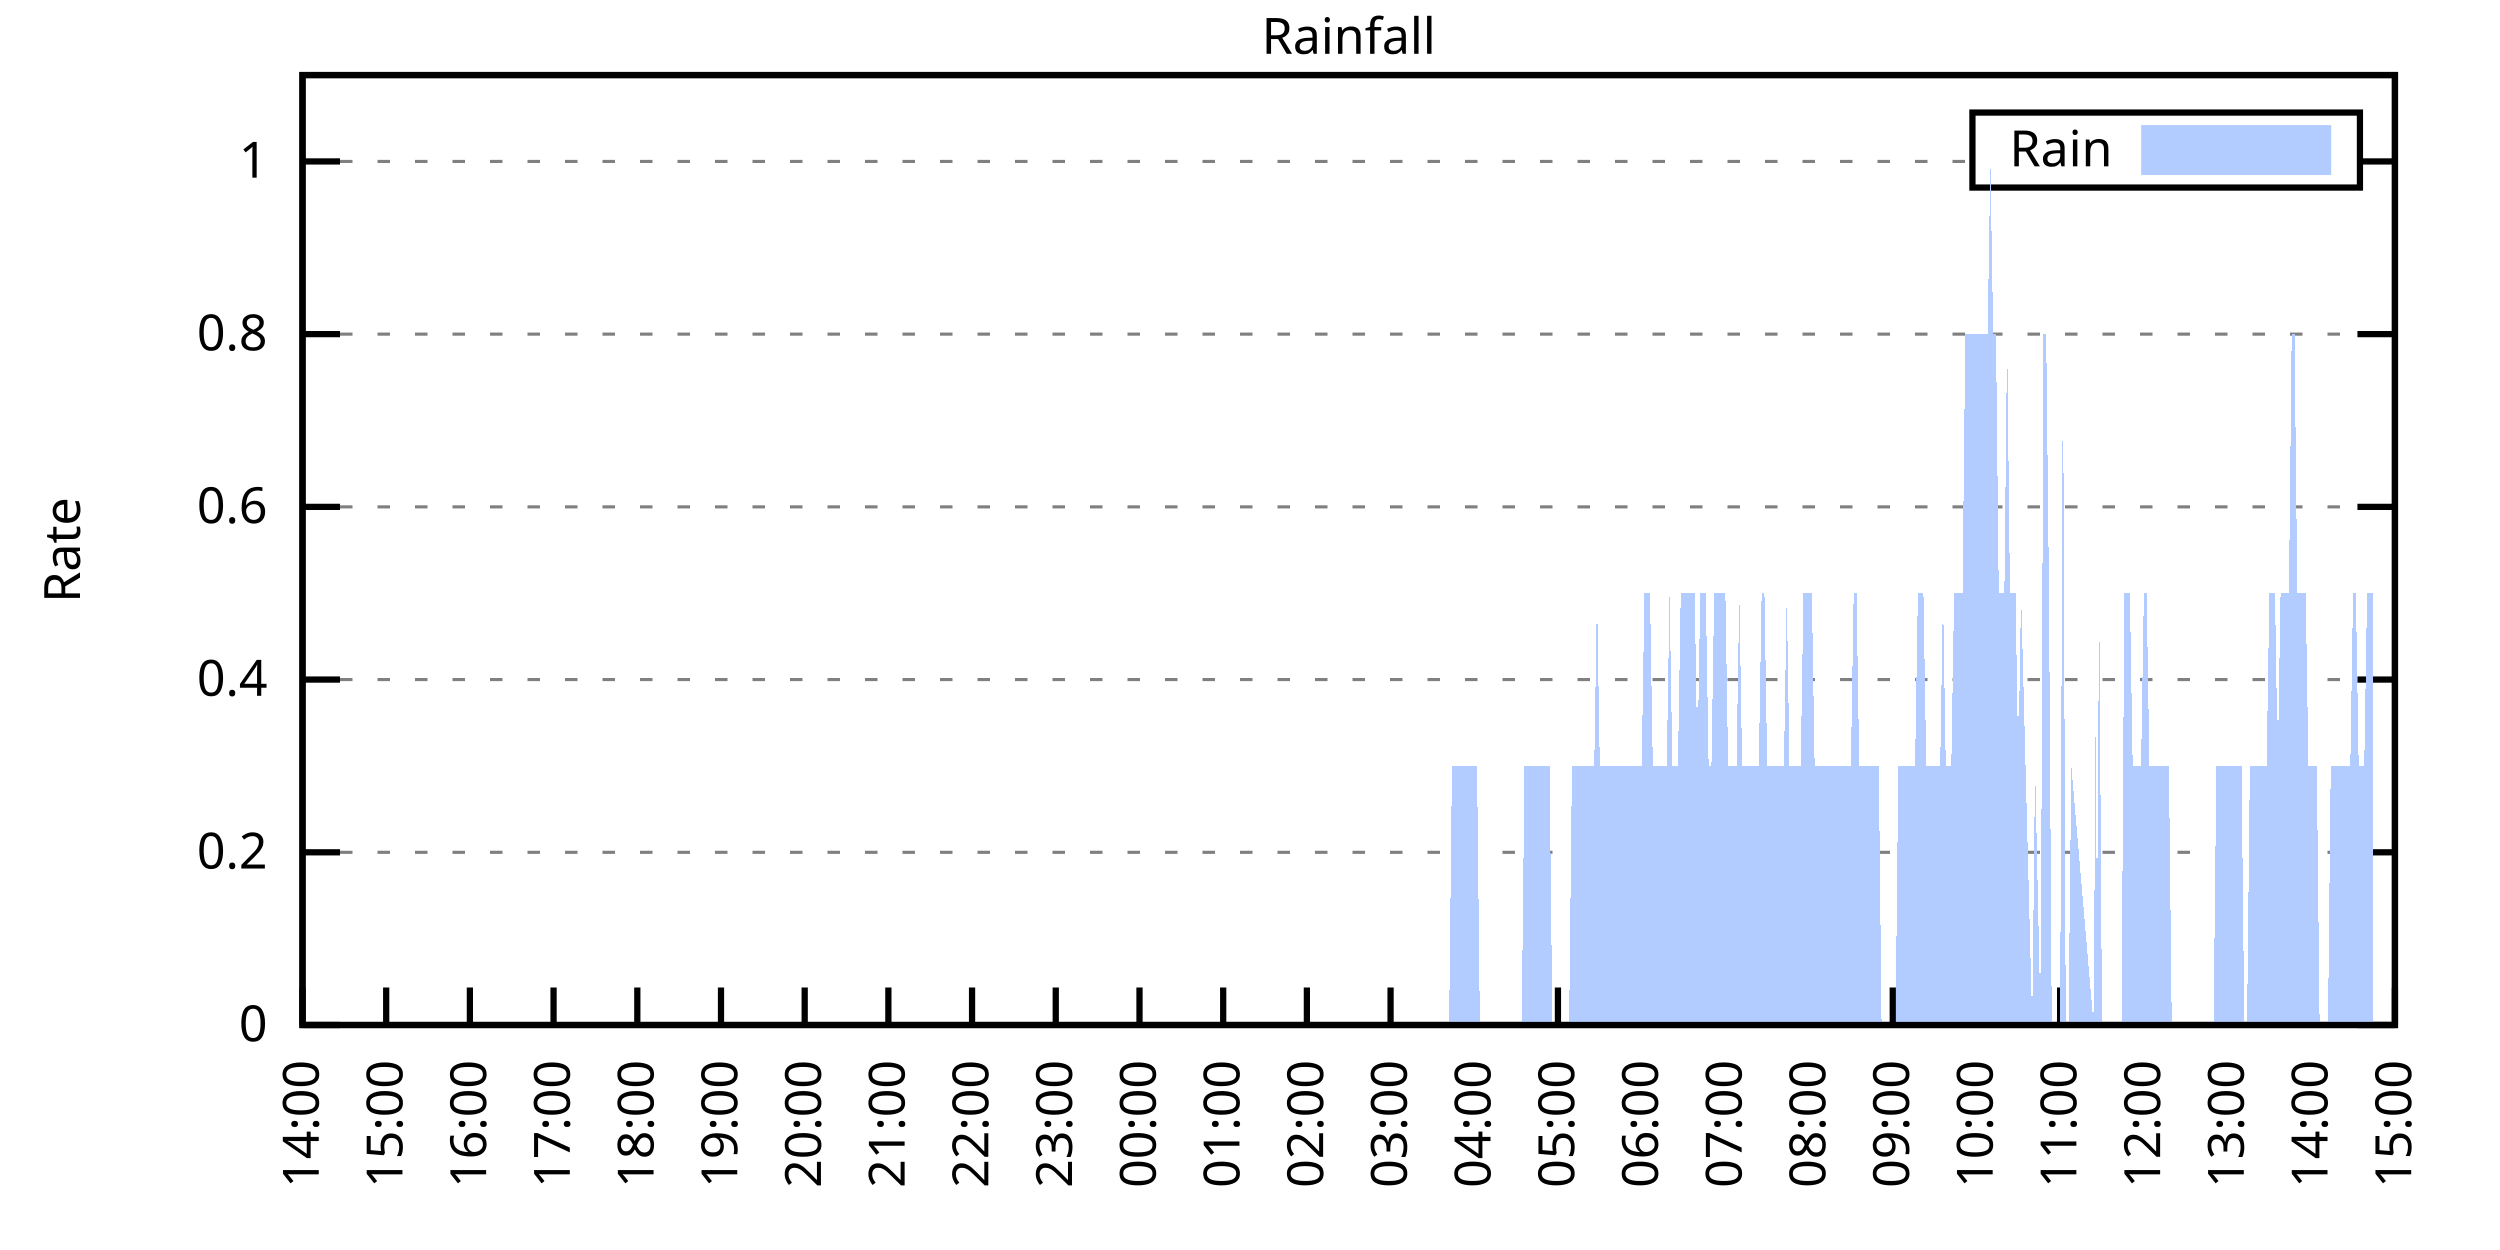
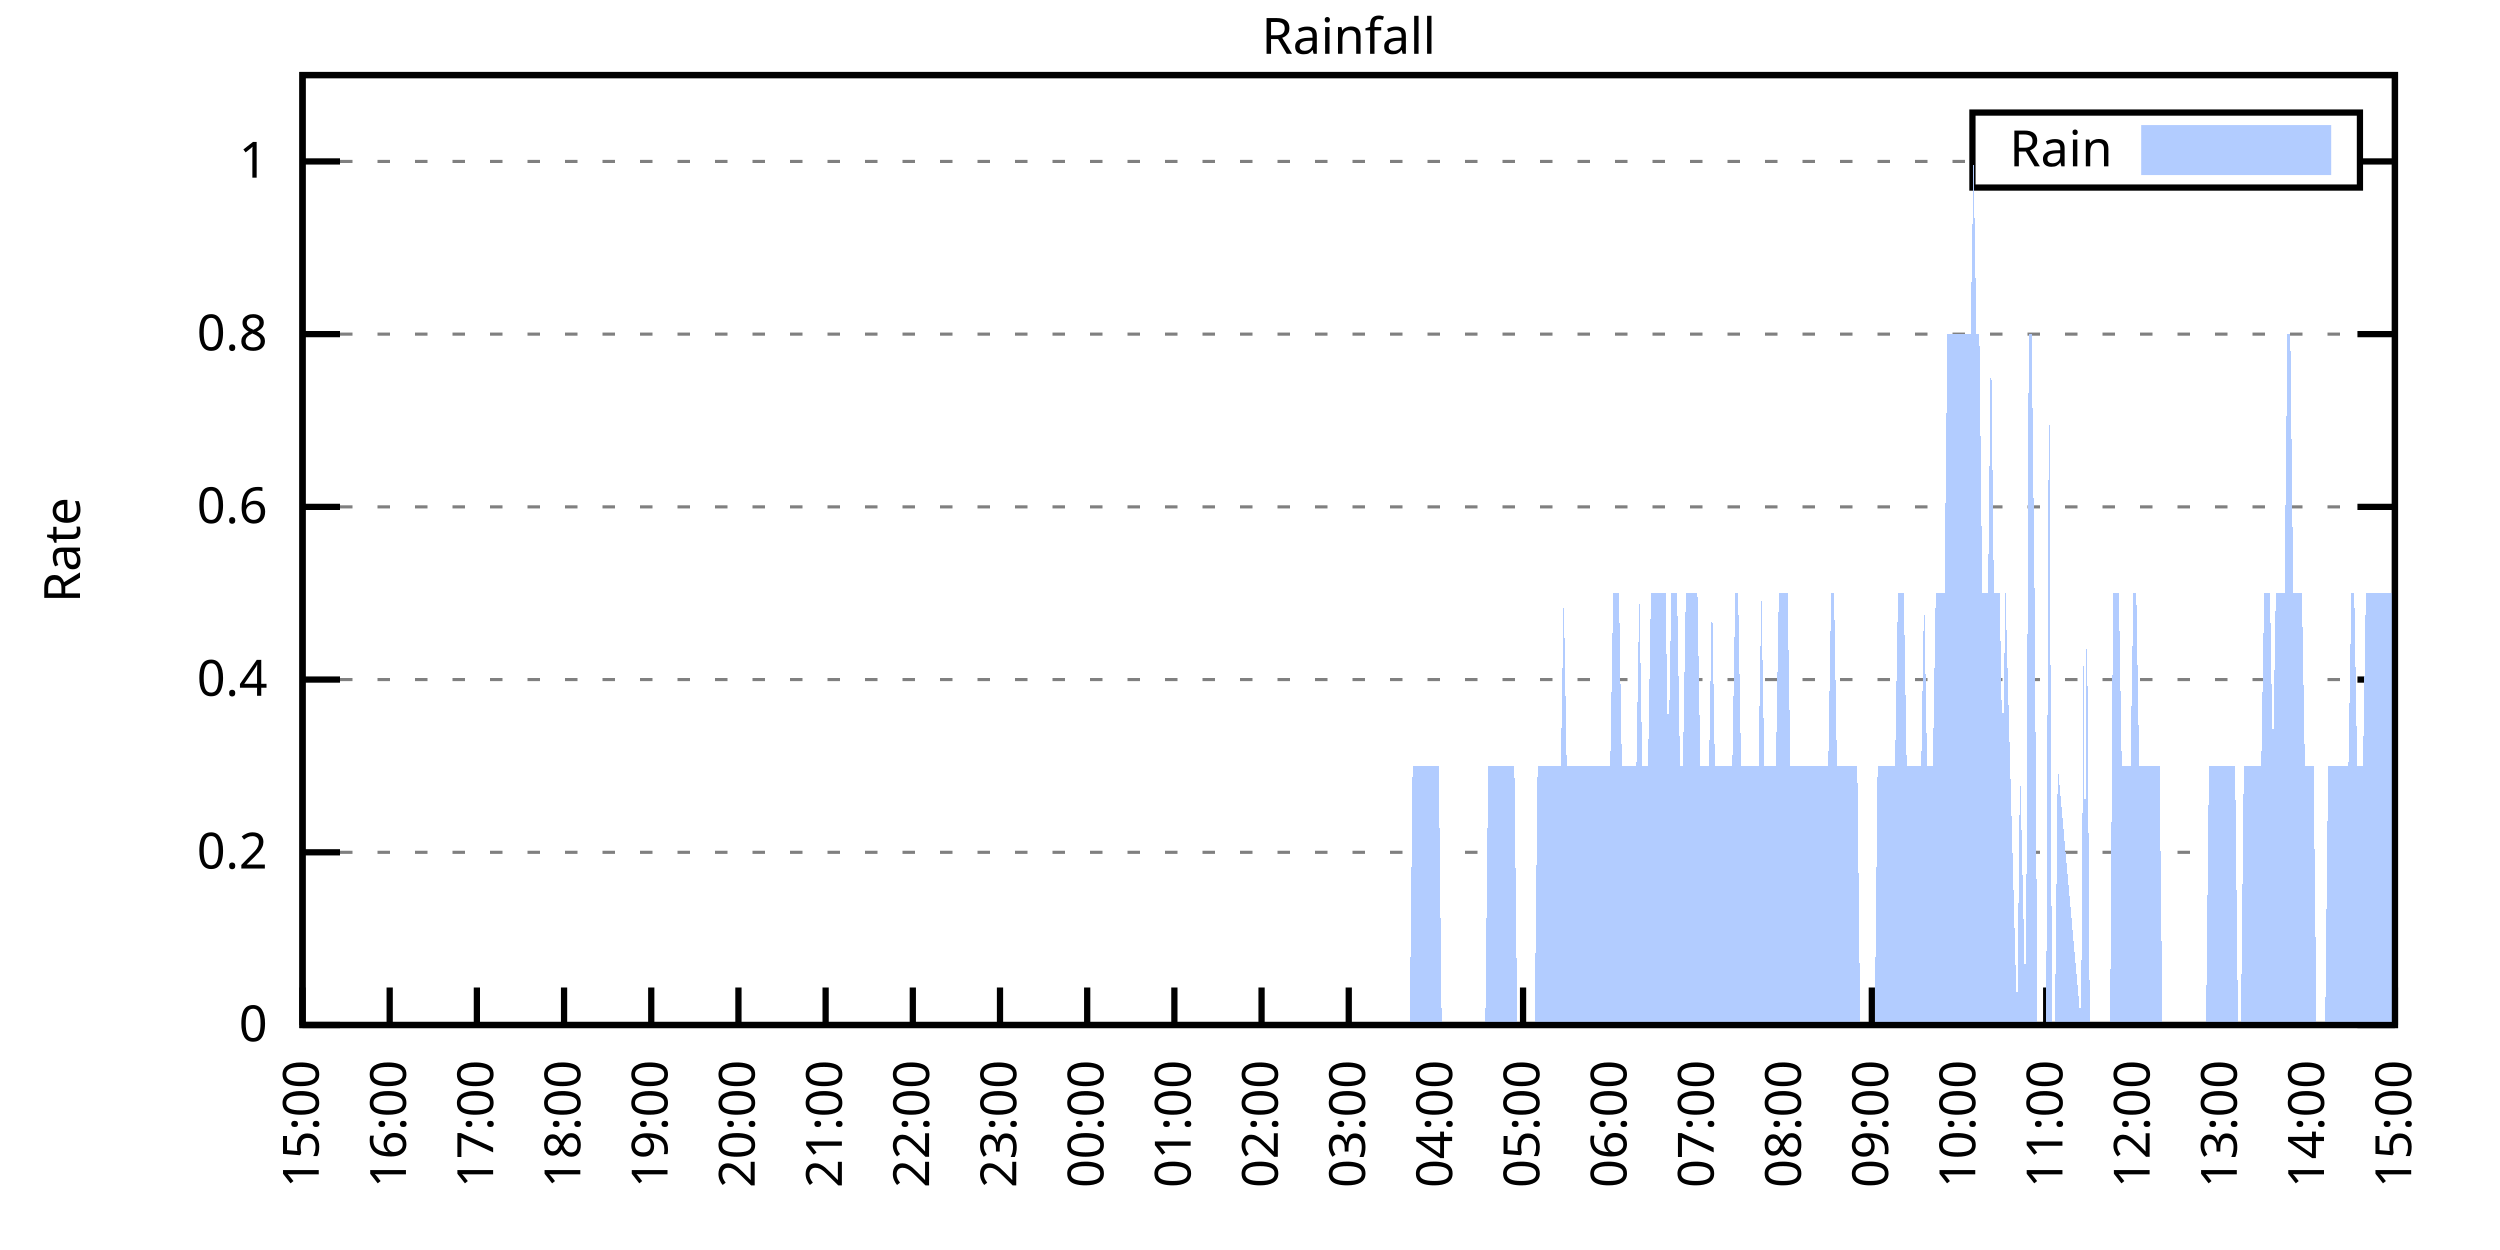
<svg xmlns="http://www.w3.org/2000/svg" xmlns:xlink="http://www.w3.org/1999/xlink" width="400" height="200" viewBox="0 0 400 200">
  <g id="gnuplot_canvas">
    <rect x="0" y="0" width="400" height="200" fill="none" />
    <defs>
      <circle id="gpDot" r="0.5" stroke-width="0.5" stroke="currentColor" />
      <path id="gpPt0" stroke-width="0.333" stroke="currentColor" d="M-1,0 h2 M0,-1 v2" />
      <path id="gpPt1" stroke-width="0.333" stroke="currentColor" d="M-1,-1 L1,1 M1,-1 L-1,1" />
      <path id="gpPt2" stroke-width="0.333" stroke="currentColor" d="M-1,0 L1,0 M0,-1 L0,1 M-1,-1 L1,1 M-1,1 L1,-1" />
      <rect id="gpPt3" stroke-width="0.333" stroke="currentColor" x="-1" y="-1" width="2" height="2" />
      <rect id="gpPt4" stroke-width="0.333" stroke="currentColor" fill="currentColor" x="-1" y="-1" width="2" height="2" />
      <circle id="gpPt5" stroke-width="0.333" stroke="currentColor" cx="0" cy="0" r="1" />
      <use xlink:href="#gpPt5" id="gpPt6" fill="currentColor" stroke="none" />
      <path id="gpPt7" stroke-width="0.333" stroke="currentColor" d="M0,-1.33 L-1.33,0.67 L1.33,0.67 z" />
      <use xlink:href="#gpPt7" id="gpPt8" fill="currentColor" stroke="none" />
      <use xlink:href="#gpPt7" id="gpPt9" stroke="currentColor" transform="rotate(180)" />
      <use xlink:href="#gpPt9" id="gpPt10" fill="currentColor" stroke="none" />
      <use xlink:href="#gpPt3" id="gpPt11" stroke="currentColor" transform="rotate(45)" />
      <use xlink:href="#gpPt11" id="gpPt12" fill="currentColor" stroke="none" />
      <path id="gpPt13" stroke-width="0.333" stroke="currentColor" d="M0,1.330 L1.265,0.411 L0.782,-1.067 L-0.782,-1.076 L-1.265,0.411 z" />
      <use xlink:href="#gpPt13" id="gpPt14" fill="currentColor" stroke="none" />
      <filter id="textbox" filterUnits="objectBoundingBox" x="0" y="0" height="1" width="1">
        <feFlood flood-color="white" flood-opacity="1" result="bgnd" />
        <feComposite in="SourceGraphic" in2="bgnd" operator="atop" />
      </filter>
      <filter id="greybox" filterUnits="objectBoundingBox" x="0" y="0" height="1" width="1">
        <feFlood flood-color="lightgrey" flood-opacity="1" result="grey" />
        <feComposite in="SourceGraphic" in2="grey" operator="atop" />
      </filter>
    </defs>
    <g fill="none" color="white" stroke="currentColor" stroke-width="1.00" stroke-linecap="butt" stroke-linejoin="miter">
</g>
    <g fill="none" color="black" stroke="currentColor" stroke-width="1.00" stroke-linecap="butt" stroke-linejoin="miter">
      <g stroke="none" shape-rendering="crispEdges">
        <polygon fill="rgb(255, 255, 255)" points="48.40,164.00 383.18,164.00 383.18,12.02 48.40,12.02 " />
      </g>
    </g>
    <g fill="none" color="black" stroke="currentColor" stroke-width="1.00" stroke-linecap="butt" stroke-linejoin="miter">
</g>
    <g fill="none" color="black" stroke="black" stroke-width="0.50" stroke-linecap="butt" stroke-linejoin="miter">
</g>
    <g fill="none" color="gray" stroke="currentColor" stroke-width="0.50" stroke-linecap="butt" stroke-linejoin="miter">
      <path stroke="gray" stroke-dasharray="2,4" class="gridline" d="M48.40,164.00 L383.19,164.00  " />
    </g>
    <g fill="none" color="gray" stroke="gray" stroke-width="1.00" stroke-linecap="butt" stroke-linejoin="miter">
</g>
    <g fill="none" color="black" stroke="currentColor" stroke-width="1.00" stroke-linecap="butt" stroke-linejoin="miter">
      <path stroke="black" d="M48.40,164.00 L54.40,164.00 M383.19,164.00 L377.19,164.00  " />
      <g transform="translate(42.80,166.60)" stroke="none" fill="black" font-family="Sans" font-size="8.00" text-anchor="end">
        <text>
          <tspan font-family="Sans"> 0</tspan>
        </text>
      </g>
    </g>
    <g fill="none" color="black" stroke="currentColor" stroke-width="1.00" stroke-linecap="butt" stroke-linejoin="miter">
</g>
    <g fill="none" color="black" stroke="black" stroke-width="0.50" stroke-linecap="butt" stroke-linejoin="miter">
</g>
    <g fill="none" color="gray" stroke="currentColor" stroke-width="0.50" stroke-linecap="butt" stroke-linejoin="miter">
      <path stroke="gray" stroke-dasharray="2,4" class="gridline" d="M48.40,136.37 L383.19,136.37  " />
    </g>
    <g fill="none" color="gray" stroke="gray" stroke-width="1.00" stroke-linecap="butt" stroke-linejoin="miter">
</g>
    <g fill="none" color="black" stroke="currentColor" stroke-width="1.00" stroke-linecap="butt" stroke-linejoin="miter">
      <path stroke="black" d="M48.40,136.37 L54.40,136.37 M383.19,136.37 L377.19,136.37  " />
      <g transform="translate(42.80,138.97)" stroke="none" fill="black" font-family="Sans" font-size="8.00" text-anchor="end">
        <text>
          <tspan font-family="Sans"> 0.2</tspan>
        </text>
      </g>
    </g>
    <g fill="none" color="black" stroke="currentColor" stroke-width="1.00" stroke-linecap="butt" stroke-linejoin="miter">
</g>
    <g fill="none" color="black" stroke="black" stroke-width="0.50" stroke-linecap="butt" stroke-linejoin="miter">
</g>
    <g fill="none" color="gray" stroke="currentColor" stroke-width="0.50" stroke-linecap="butt" stroke-linejoin="miter">
      <path stroke="gray" stroke-dasharray="2,4" class="gridline" d="M48.40,108.73 L383.19,108.73  " />
    </g>
    <g fill="none" color="gray" stroke="gray" stroke-width="1.00" stroke-linecap="butt" stroke-linejoin="miter">
</g>
    <g fill="none" color="black" stroke="currentColor" stroke-width="1.00" stroke-linecap="butt" stroke-linejoin="miter">
      <path stroke="black" d="M48.40,108.73 L54.40,108.73 M383.19,108.73 L377.19,108.73  " />
      <g transform="translate(42.80,111.33)" stroke="none" fill="black" font-family="Sans" font-size="8.00" text-anchor="end">
        <text>
          <tspan font-family="Sans"> 0.4</tspan>
        </text>
      </g>
    </g>
    <g fill="none" color="black" stroke="currentColor" stroke-width="1.00" stroke-linecap="butt" stroke-linejoin="miter">
</g>
    <g fill="none" color="black" stroke="black" stroke-width="0.50" stroke-linecap="butt" stroke-linejoin="miter">
</g>
    <g fill="none" color="gray" stroke="currentColor" stroke-width="0.50" stroke-linecap="butt" stroke-linejoin="miter">
      <path stroke="gray" stroke-dasharray="2,4" class="gridline" d="M48.40,81.10 L383.19,81.10  " />
    </g>
    <g fill="none" color="gray" stroke="gray" stroke-width="1.00" stroke-linecap="butt" stroke-linejoin="miter">
</g>
    <g fill="none" color="black" stroke="currentColor" stroke-width="1.00" stroke-linecap="butt" stroke-linejoin="miter">
      <path stroke="black" d="M48.40,81.10 L54.40,81.10 M383.19,81.10 L377.19,81.10  " />
      <g transform="translate(42.80,83.70)" stroke="none" fill="black" font-family="Sans" font-size="8.00" text-anchor="end">
        <text>
          <tspan font-family="Sans"> 0.6</tspan>
        </text>
      </g>
    </g>
    <g fill="none" color="black" stroke="currentColor" stroke-width="1.00" stroke-linecap="butt" stroke-linejoin="miter">
</g>
    <g fill="none" color="black" stroke="black" stroke-width="0.50" stroke-linecap="butt" stroke-linejoin="miter">
</g>
    <g fill="none" color="gray" stroke="currentColor" stroke-width="0.50" stroke-linecap="butt" stroke-linejoin="miter">
      <path stroke="gray" stroke-dasharray="2,4" class="gridline" d="M48.40,53.46 L383.19,53.46  " />
    </g>
    <g fill="none" color="gray" stroke="gray" stroke-width="1.00" stroke-linecap="butt" stroke-linejoin="miter">
</g>
    <g fill="none" color="black" stroke="currentColor" stroke-width="1.00" stroke-linecap="butt" stroke-linejoin="miter">
      <path stroke="black" d="M48.40,53.46 L54.40,53.46 M383.19,53.46 L377.19,53.46  " />
      <g transform="translate(42.80,56.06)" stroke="none" fill="black" font-family="Sans" font-size="8.00" text-anchor="end">
        <text>
          <tspan font-family="Sans"> 0.8</tspan>
        </text>
      </g>
    </g>
    <g fill="none" color="black" stroke="currentColor" stroke-width="1.00" stroke-linecap="butt" stroke-linejoin="miter">
</g>
    <g fill="none" color="black" stroke="black" stroke-width="0.50" stroke-linecap="butt" stroke-linejoin="miter">
</g>
    <g fill="none" color="gray" stroke="currentColor" stroke-width="0.50" stroke-linecap="butt" stroke-linejoin="miter">
      <path stroke="gray" stroke-dasharray="2,4" class="gridline" d="M48.40,25.83 L315.59,25.83 M377.59,25.83 L383.19,25.83  " />
    </g>
    <g fill="none" color="gray" stroke="gray" stroke-width="1.00" stroke-linecap="butt" stroke-linejoin="miter">
</g>
    <g fill="none" color="black" stroke="currentColor" stroke-width="1.00" stroke-linecap="butt" stroke-linejoin="miter">
      <path stroke="black" d="M48.40,25.83 L54.40,25.83 M383.19,25.83 L377.19,25.83  " />
      <g transform="translate(42.80,28.43)" stroke="none" fill="black" font-family="Sans" font-size="8.00" text-anchor="end">
        <text>
          <tspan font-family="Sans"> 1</tspan>
        </text>
      </g>
    </g>
    <g fill="none" color="black" stroke="currentColor" stroke-width="1.00" stroke-linecap="butt" stroke-linejoin="miter">
      <path stroke="black" d="M48.40,164.00 L48.40,158.00  " />
      <g transform="translate(51.00,169.60) rotate(270.00)" stroke="none" fill="black" font-family="Sans" font-size="8.00" text-anchor="end">
        <text>
-           <tspan font-family="Sans">14:00</tspan>
-         </text>
-       </g>
-     </g>
-     <g fill="none" color="black" stroke="currentColor" stroke-width="1.00" stroke-linecap="butt" stroke-linejoin="miter">
-       <path stroke="black" d="M61.79,164.00 L61.79,158.00  " />
-       <g transform="translate(64.39,169.60) rotate(270.00)" stroke="none" fill="black" font-family="Sans" font-size="8.00" text-anchor="end">
-         <text>
          <tspan font-family="Sans">15:00</tspan>
        </text>
      </g>
    </g>
    <g fill="none" color="black" stroke="currentColor" stroke-width="1.00" stroke-linecap="butt" stroke-linejoin="miter">
-       <path stroke="black" d="M75.18,164.00 L75.18,158.00  " />
-       <g transform="translate(77.78,169.60) rotate(270.00)" stroke="none" fill="black" font-family="Sans" font-size="8.00" text-anchor="end">
+       <path stroke="black" d="M62.35,164.00 L62.35,158.00  " />
+       <g transform="translate(64.95,169.60) rotate(270.00)" stroke="none" fill="black" font-family="Sans" font-size="8.00" text-anchor="end">
        <text>
          <tspan font-family="Sans">16:00</tspan>
        </text>
      </g>
    </g>
    <g fill="none" color="black" stroke="currentColor" stroke-width="1.00" stroke-linecap="butt" stroke-linejoin="miter">
-       <path stroke="black" d="M88.57,164.00 L88.57,158.00  " />
-       <g transform="translate(91.17,169.60) rotate(270.00)" stroke="none" fill="black" font-family="Sans" font-size="8.00" text-anchor="end">
+       <path stroke="black" d="M76.30,164.00 L76.30,158.00  " />
+       <g transform="translate(78.90,169.60) rotate(270.00)" stroke="none" fill="black" font-family="Sans" font-size="8.00" text-anchor="end">
        <text>
          <tspan font-family="Sans">17:00</tspan>
        </text>
      </g>
    </g>
    <g fill="none" color="black" stroke="currentColor" stroke-width="1.00" stroke-linecap="butt" stroke-linejoin="miter">
-       <path stroke="black" d="M101.97,164.00 L101.97,158.00  " />
-       <g transform="translate(104.57,169.60) rotate(270.00)" stroke="none" fill="black" font-family="Sans" font-size="8.00" text-anchor="end">
+       <path stroke="black" d="M90.25,164.00 L90.25,158.00  " />
+       <g transform="translate(92.85,169.60) rotate(270.00)" stroke="none" fill="black" font-family="Sans" font-size="8.00" text-anchor="end">
        <text>
          <tspan font-family="Sans">18:00</tspan>
        </text>
      </g>
    </g>
    <g fill="none" color="black" stroke="currentColor" stroke-width="1.00" stroke-linecap="butt" stroke-linejoin="miter">
-       <path stroke="black" d="M115.36,164.00 L115.36,158.00  " />
-       <g transform="translate(117.96,169.60) rotate(270.00)" stroke="none" fill="black" font-family="Sans" font-size="8.00" text-anchor="end">
+       <path stroke="black" d="M104.20,164.00 L104.20,158.00  " />
+       <g transform="translate(106.80,169.60) rotate(270.00)" stroke="none" fill="black" font-family="Sans" font-size="8.00" text-anchor="end">
        <text>
          <tspan font-family="Sans">19:00</tspan>
        </text>
      </g>
    </g>
    <g fill="none" color="black" stroke="currentColor" stroke-width="1.00" stroke-linecap="butt" stroke-linejoin="miter">
-       <path stroke="black" d="M128.75,164.00 L128.75,158.00  " />
-       <g transform="translate(131.35,169.60) rotate(270.00)" stroke="none" fill="black" font-family="Sans" font-size="8.00" text-anchor="end">
+       <path stroke="black" d="M118.15,164.00 L118.15,158.00  " />
+       <g transform="translate(120.75,169.60) rotate(270.00)" stroke="none" fill="black" font-family="Sans" font-size="8.00" text-anchor="end">
        <text>
          <tspan font-family="Sans">20:00</tspan>
        </text>
      </g>
    </g>
    <g fill="none" color="black" stroke="currentColor" stroke-width="1.00" stroke-linecap="butt" stroke-linejoin="miter">
-       <path stroke="black" d="M142.14,164.00 L142.14,158.00  " />
-       <g transform="translate(144.74,169.60) rotate(270.00)" stroke="none" fill="black" font-family="Sans" font-size="8.00" text-anchor="end">
+       <path stroke="black" d="M132.10,164.00 L132.10,158.00  " />
+       <g transform="translate(134.70,169.60) rotate(270.00)" stroke="none" fill="black" font-family="Sans" font-size="8.00" text-anchor="end">
        <text>
          <tspan font-family="Sans">21:00</tspan>
        </text>
      </g>
    </g>
    <g fill="none" color="black" stroke="currentColor" stroke-width="1.00" stroke-linecap="butt" stroke-linejoin="miter">
-       <path stroke="black" d="M155.53,164.00 L155.53,158.00  " />
-       <g transform="translate(158.13,169.60) rotate(270.00)" stroke="none" fill="black" font-family="Sans" font-size="8.00" text-anchor="end">
+       <path stroke="black" d="M146.05,164.00 L146.05,158.00  " />
+       <g transform="translate(148.65,169.60) rotate(270.00)" stroke="none" fill="black" font-family="Sans" font-size="8.00" text-anchor="end">
        <text>
          <tspan font-family="Sans">22:00</tspan>
        </text>
      </g>
    </g>
    <g fill="none" color="black" stroke="currentColor" stroke-width="1.00" stroke-linecap="butt" stroke-linejoin="miter">
-       <path stroke="black" d="M168.92,164.00 L168.92,158.00  " />
-       <g transform="translate(171.52,169.60) rotate(270.00)" stroke="none" fill="black" font-family="Sans" font-size="8.00" text-anchor="end">
+       <path stroke="black" d="M160.00,164.00 L160.00,158.00  " />
+       <g transform="translate(162.60,169.60) rotate(270.00)" stroke="none" fill="black" font-family="Sans" font-size="8.00" text-anchor="end">
        <text>
          <tspan font-family="Sans">23:00</tspan>
        </text>
      </g>
    </g>
    <g fill="none" color="black" stroke="currentColor" stroke-width="1.00" stroke-linecap="butt" stroke-linejoin="miter">
-       <path stroke="black" d="M182.32,164.00 L182.32,158.00  " />
-       <g transform="translate(184.92,169.60) rotate(270.00)" stroke="none" fill="black" font-family="Sans" font-size="8.00" text-anchor="end">
+       <path stroke="black" d="M173.95,164.00 L173.95,158.00  " />
+       <g transform="translate(176.55,169.60) rotate(270.00)" stroke="none" fill="black" font-family="Sans" font-size="8.00" text-anchor="end">
        <text>
          <tspan font-family="Sans">00:00</tspan>
        </text>
      </g>
    </g>
    <g fill="none" color="black" stroke="currentColor" stroke-width="1.00" stroke-linecap="butt" stroke-linejoin="miter">
-       <path stroke="black" d="M195.71,164.00 L195.71,158.00  " />
-       <g transform="translate(198.31,169.60) rotate(270.00)" stroke="none" fill="black" font-family="Sans" font-size="8.00" text-anchor="end">
+       <path stroke="black" d="M187.90,164.00 L187.90,158.00  " />
+       <g transform="translate(190.50,169.60) rotate(270.00)" stroke="none" fill="black" font-family="Sans" font-size="8.00" text-anchor="end">
        <text>
          <tspan font-family="Sans">01:00</tspan>
        </text>
      </g>
    </g>
    <g fill="none" color="black" stroke="currentColor" stroke-width="1.00" stroke-linecap="butt" stroke-linejoin="miter">
-       <path stroke="black" d="M209.10,164.00 L209.10,158.00  " />
-       <g transform="translate(211.70,169.60) rotate(270.00)" stroke="none" fill="black" font-family="Sans" font-size="8.00" text-anchor="end">
+       <path stroke="black" d="M201.85,164.00 L201.85,158.00  " />
+       <g transform="translate(204.45,169.60) rotate(270.00)" stroke="none" fill="black" font-family="Sans" font-size="8.00" text-anchor="end">
        <text>
          <tspan font-family="Sans">02:00</tspan>
        </text>
      </g>
    </g>
    <g fill="none" color="black" stroke="currentColor" stroke-width="1.00" stroke-linecap="butt" stroke-linejoin="miter">
-       <path stroke="black" d="M222.49,164.00 L222.49,158.00  " />
-       <g transform="translate(225.09,169.60) rotate(270.00)" stroke="none" fill="black" font-family="Sans" font-size="8.00" text-anchor="end">
+       <path stroke="black" d="M215.80,164.00 L215.80,158.00  " />
+       <g transform="translate(218.40,169.60) rotate(270.00)" stroke="none" fill="black" font-family="Sans" font-size="8.00" text-anchor="end">
        <text>
          <tspan font-family="Sans">03:00</tspan>
        </text>
      </g>
    </g>
    <g fill="none" color="black" stroke="currentColor" stroke-width="1.00" stroke-linecap="butt" stroke-linejoin="miter">
-       <path stroke="black" d="M235.88,164.00 L235.88,158.00  " />
-       <g transform="translate(238.48,169.60) rotate(270.00)" stroke="none" fill="black" font-family="Sans" font-size="8.00" text-anchor="end">
+       <path stroke="black" d="M229.74,164.00 L229.74,158.00  " />
+       <g transform="translate(232.34,169.60) rotate(270.00)" stroke="none" fill="black" font-family="Sans" font-size="8.00" text-anchor="end">
        <text>
          <tspan font-family="Sans">04:00</tspan>
        </text>
      </g>
    </g>
    <g fill="none" color="black" stroke="currentColor" stroke-width="1.00" stroke-linecap="butt" stroke-linejoin="miter">
-       <path stroke="black" d="M249.27,164.00 L249.27,158.00  " />
-       <g transform="translate(251.87,169.60) rotate(270.00)" stroke="none" fill="black" font-family="Sans" font-size="8.00" text-anchor="end">
+       <path stroke="black" d="M243.69,164.00 L243.69,158.00  " />
+       <g transform="translate(246.29,169.60) rotate(270.00)" stroke="none" fill="black" font-family="Sans" font-size="8.00" text-anchor="end">
        <text>
          <tspan font-family="Sans">05:00</tspan>
        </text>
      </g>
    </g>
    <g fill="none" color="black" stroke="currentColor" stroke-width="1.00" stroke-linecap="butt" stroke-linejoin="miter">
-       <path stroke="black" d="M262.67,164.00 L262.67,158.00  " />
-       <g transform="translate(265.27,169.60) rotate(270.00)" stroke="none" fill="black" font-family="Sans" font-size="8.00" text-anchor="end">
+       <path stroke="black" d="M257.64,164.00 L257.64,158.00  " />
+       <g transform="translate(260.24,169.60) rotate(270.00)" stroke="none" fill="black" font-family="Sans" font-size="8.00" text-anchor="end">
        <text>
          <tspan font-family="Sans">06:00</tspan>
        </text>
      </g>
    </g>
    <g fill="none" color="black" stroke="currentColor" stroke-width="1.00" stroke-linecap="butt" stroke-linejoin="miter">
-       <path stroke="black" d="M276.06,164.00 L276.06,158.00  " />
-       <g transform="translate(278.66,169.60) rotate(270.00)" stroke="none" fill="black" font-family="Sans" font-size="8.00" text-anchor="end">
+       <path stroke="black" d="M271.59,164.00 L271.59,158.00  " />
+       <g transform="translate(274.19,169.60) rotate(270.00)" stroke="none" fill="black" font-family="Sans" font-size="8.00" text-anchor="end">
        <text>
          <tspan font-family="Sans">07:00</tspan>
        </text>
      </g>
    </g>
    <g fill="none" color="black" stroke="currentColor" stroke-width="1.00" stroke-linecap="butt" stroke-linejoin="miter">
-       <path stroke="black" d="M289.45,164.00 L289.45,158.00  " />
-       <g transform="translate(292.05,169.60) rotate(270.00)" stroke="none" fill="black" font-family="Sans" font-size="8.00" text-anchor="end">
+       <path stroke="black" d="M285.54,164.00 L285.54,158.00  " />
+       <g transform="translate(288.14,169.60) rotate(270.00)" stroke="none" fill="black" font-family="Sans" font-size="8.00" text-anchor="end">
        <text>
          <tspan font-family="Sans">08:00</tspan>
        </text>
      </g>
    </g>
    <g fill="none" color="black" stroke="currentColor" stroke-width="1.00" stroke-linecap="butt" stroke-linejoin="miter">
-       <path stroke="black" d="M302.84,164.00 L302.84,158.00  " />
-       <g transform="translate(305.44,169.60) rotate(270.00)" stroke="none" fill="black" font-family="Sans" font-size="8.00" text-anchor="end">
+       <path stroke="black" d="M299.49,164.00 L299.49,158.00  " />
+       <g transform="translate(302.09,169.60) rotate(270.00)" stroke="none" fill="black" font-family="Sans" font-size="8.00" text-anchor="end">
        <text>
          <tspan font-family="Sans">09:00</tspan>
        </text>
      </g>
    </g>
    <g fill="none" color="black" stroke="currentColor" stroke-width="1.00" stroke-linecap="butt" stroke-linejoin="miter">
-       <path stroke="black" d="M316.23,164.00 L316.23,158.00  " />
-       <g transform="translate(318.83,169.60) rotate(270.00)" stroke="none" fill="black" font-family="Sans" font-size="8.00" text-anchor="end">
+       <path stroke="black" d="M313.44,164.00 L313.44,158.00  " />
+       <g transform="translate(316.04,169.60) rotate(270.00)" stroke="none" fill="black" font-family="Sans" font-size="8.00" text-anchor="end">
        <text>
          <tspan font-family="Sans">10:00</tspan>
        </text>
      </g>
    </g>
    <g fill="none" color="black" stroke="currentColor" stroke-width="1.00" stroke-linecap="butt" stroke-linejoin="miter">
-       <path stroke="black" d="M329.62,164.00 L329.62,158.00  " />
-       <g transform="translate(332.22,169.60) rotate(270.00)" stroke="none" fill="black" font-family="Sans" font-size="8.00" text-anchor="end">
+       <path stroke="black" d="M327.39,164.00 L327.39,158.00  " />
+       <g transform="translate(329.99,169.60) rotate(270.00)" stroke="none" fill="black" font-family="Sans" font-size="8.00" text-anchor="end">
        <text>
          <tspan font-family="Sans">11:00</tspan>
        </text>
      </g>
    </g>
    <g fill="none" color="black" stroke="currentColor" stroke-width="1.00" stroke-linecap="butt" stroke-linejoin="miter">
-       <path stroke="black" d="M343.02,164.00 L343.02,158.00  " />
-       <g transform="translate(345.62,169.60) rotate(270.00)" stroke="none" fill="black" font-family="Sans" font-size="8.00" text-anchor="end">
+       <path stroke="black" d="M341.34,164.00 L341.34,158.00  " />
+       <g transform="translate(343.94,169.60) rotate(270.00)" stroke="none" fill="black" font-family="Sans" font-size="8.00" text-anchor="end">
        <text>
          <tspan font-family="Sans">12:00</tspan>
        </text>
      </g>
    </g>
    <g fill="none" color="black" stroke="currentColor" stroke-width="1.00" stroke-linecap="butt" stroke-linejoin="miter">
-       <path stroke="black" d="M356.41,164.00 L356.41,158.00  " />
-       <g transform="translate(359.01,169.60) rotate(270.00)" stroke="none" fill="black" font-family="Sans" font-size="8.00" text-anchor="end">
+       <path stroke="black" d="M355.29,164.00 L355.29,158.00  " />
+       <g transform="translate(357.89,169.60) rotate(270.00)" stroke="none" fill="black" font-family="Sans" font-size="8.00" text-anchor="end">
        <text>
          <tspan font-family="Sans">13:00</tspan>
        </text>
      </g>
    </g>
    <g fill="none" color="black" stroke="currentColor" stroke-width="1.00" stroke-linecap="butt" stroke-linejoin="miter">
-       <path stroke="black" d="M369.80,164.00 L369.80,158.00  " />
-       <g transform="translate(372.40,169.60) rotate(270.00)" stroke="none" fill="black" font-family="Sans" font-size="8.00" text-anchor="end">
+       <path stroke="black" d="M369.24,164.00 L369.24,158.00  " />
+       <g transform="translate(371.84,169.60) rotate(270.00)" stroke="none" fill="black" font-family="Sans" font-size="8.00" text-anchor="end">
        <text>
          <tspan font-family="Sans">14:00</tspan>
        </text>
      </g>
    </g>
    <g fill="none" color="black" stroke="currentColor" stroke-width="1.00" stroke-linecap="butt" stroke-linejoin="miter">
      <path stroke="black" d="M383.19,164.00 L383.19,158.00  " />
      <g transform="translate(385.79,169.60) rotate(270.00)" stroke="none" fill="black" font-family="Sans" font-size="8.00" text-anchor="end">
        <text>
          <tspan font-family="Sans">15:00</tspan>
        </text>
      </g>
    </g>
    <g fill="none" color="black" stroke="currentColor" stroke-width="1.00" stroke-linecap="butt" stroke-linejoin="miter">
</g>
    <g fill="none" color="black" stroke="currentColor" stroke-width="1.00" stroke-linecap="butt" stroke-linejoin="miter">
      <path stroke="black" d="M48.40,12.01 L48.40,164.00 L383.19,164.00 L383.19,12.01 L48.40,12.01 Z  " />
    </g>
    <g fill="none" color="black" stroke="currentColor" stroke-width="1.00" stroke-linecap="butt" stroke-linejoin="miter">
</g>
    <g fill="none" color="black" stroke="currentColor" stroke-width="1.00" stroke-linecap="butt" stroke-linejoin="miter">
      <path stroke="black" d="M315.59,30.01 L315.59,18.01 L377.59,18.01 L377.59,30.01 L315.59,30.01 Z  " />
    </g>
    <g id="Rainfall_plot_1">
      <g fill="none" color="white" stroke="black" stroke-width="2.00" stroke-linecap="butt" stroke-linejoin="miter">
</g>
      <g fill="none" color="black" stroke="currentColor" stroke-width="2.00" stroke-linecap="butt" stroke-linejoin="miter">
        <g transform="translate(337.99,26.61)" stroke="none" fill="black" font-family="Sans" font-size="8.00" text-anchor="end">
          <text>
            <tspan font-family="Sans">Rain</tspan>
          </text>
        </g>
      </g>
      <g fill="none" color="black" stroke="currentColor" stroke-width="2.00" stroke-linecap="butt" stroke-linejoin="miter">
        <g stroke="none" shape-rendering="crispEdges">
          <polygon fill="rgb(178, 204, 255)" points="343.59,27.01 371.99,27.01 371.99,21.01 343.59,21.01 " />
        </g>
        <path stroke="rgb(178, 204, 255)" d="M343.59,27.01 L371.99,27.01 L371.99,21.01 L343.59,21.01 L343.59,27.01 Z  " />
      </g>
      <g fill="none" color="black" stroke="currentColor" stroke-width="2.00" stroke-linecap="butt" stroke-linejoin="miter">
        <g stroke="none" shape-rendering="crispEdges">
-           <polygon fill="rgb(178, 204, 255)" points="58.67,164.00 59.11,164.00 59.56,164.00 60.01,164.00 60.45,164.00 60.90,164.00 61.35,164.00 61.79,164.00 62.24,164.00 62.68,164.00 63.13,164.00 63.58,164.00 64.02,164.00 64.47,164.00 64.92,164.00 65.36,164.00 65.81,164.00 66.26,164.00 66.70,164.00 67.15,164.00 67.59,164.00 68.04,164.00 68.49,164.00 68.93,164.00 69.38,164.00 69.83,164.00 70.27,164.00 70.72,164.00 71.17,164.00 71.61,164.00 72.06,164.00 72.50,164.00 72.95,164.00 73.40,164.00 73.84,164.00 74.29,164.00 74.74,164.00 75.18,164.00 75.63,164.00 76.08,164.00 76.52,164.00 76.97,164.00 77.42,164.00 77.86,164.00 78.31,164.00 78.75,164.00 79.20,164.00 79.65,164.00 80.09,164.00 80.54,164.00 80.99,164.00 81.43,164.00 81.88,164.00 82.33,164.00 82.77,164.00 83.22,164.00 83.66,164.00 84.11,164.00 84.56,164.00 85.00,164.00 85.45,164.00 85.90,164.00 86.34,164.00 86.79,164.00 87.24,164.00 87.68,164.00 88.13,164.00 88.57,164.00 89.02,164.00 89.47,164.00 89.91,164.00 90.36,164.00 90.81,164.00 91.25,164.00 91.70,164.00 92.15,164.00 92.59,164.00 93.04,164.00 93.49,164.00 93.93,164.00 94.38,164.00 94.82,164.00 95.27,164.00 95.72,164.00 100.63,164.00 101.07,164.00 101.52,164.00 101.97,164.00 102.41,164.00 102.86,164.00 103.31,164.00 103.75,164.00 104.20,164.00 104.64,164.00 105.09,164.00 105.54,164.00 105.98,164.00 106.43,164.00 106.88,164.00 107.32,164.00 107.77,164.00 108.22,164.00 108.66,164.00 109.11,164.00 109.55,164.00 110.00,164.00 110.45,164.00 110.89,164.00 111.34,164.00 111.79,164.00 112.23,164.00 112.68,164.00 113.13,164.00 113.57,164.00 114.02,164.00 114.47,164.00 114.91,164.00 115.36,164.00 115.80,164.00 116.25,164.00 116.70,164.00 117.14,164.00 117.59,164.00 118.04,164.00 118.48,164.00 118.93,164.00 119.38,164.00 119.82,164.00 120.27,164.00 120.71,164.00 121.16,164.00 121.61,164.00 122.05,164.00 122.50,164.00 122.95,164.00 123.39,164.00 123.84,164.00 124.29,164.00 124.73,164.00 125.18,164.00 125.62,164.00 126.07,164.00 126.52,164.00 126.96,164.00 127.41,164.00 127.86,164.00 128.30,164.00 128.75,164.00 129.20,164.00 129.64,164.00 130.09,164.00 130.54,164.00 130.98,164.00 131.43,164.00 131.87,164.00 132.32,164.00 132.77,164.00 133.21,164.00 133.66,164.00 134.11,164.00 134.55,164.00 135.00,164.00 135.45,164.00 135.89,164.00 136.34,164.00 136.78,164.00 137.23,164.00 137.68,164.00 138.12,164.00 138.57,164.00 139.02,164.00 139.46,164.00 139.91,164.00 140.36,164.00 140.80,164.00 141.25,164.00 141.69,164.00 142.14,164.00 142.59,164.00 143.03,164.00 143.48,164.00 143.93,164.00 144.37,164.00 144.82,164.00 145.27,164.00 145.71,164.00 146.16,164.00 146.61,164.00 147.05,164.00 147.50,164.00 147.94,164.00 148.39,164.00 148.84,164.00 149.28,164.00 149.73,164.00 150.18,164.00 150.62,164.00 151.07,164.00 151.52,164.00 151.96,164.00 152.41,164.00 152.85,164.00 153.30,164.00 153.75,164.00 154.19,164.00 154.64,164.00 155.09,164.00 155.53,164.00 155.98,164.00 156.43,164.00 156.87,164.00 157.32,164.00 157.76,164.00 158.21,164.00 158.66,164.00 159.10,164.00 159.55,164.00 160.00,164.00 160.44,164.00 160.89,164.00 161.34,164.00 161.78,164.00 162.23,164.00 162.67,164.00 163.12,164.00 163.57,164.00 164.01,164.00 164.46,164.00 164.91,164.00 165.35,164.00 165.80,164.00 166.25,164.00 166.69,164.00 167.14,164.00 167.59,164.00 168.03,164.00 168.48,164.00 168.92,164.00 169.37,164.00 169.82,164.00 170.26,164.00 170.71,164.00 171.16,164.00 171.60,164.00 172.05,164.00 172.50,164.00 172.94,164.00 173.39,164.00 173.83,164.00 174.28,164.00 174.73,164.00 175.17,164.00 175.62,164.00 176.07,164.00 176.51,164.00 176.96,164.00 177.41,164.00 177.85,164.00 178.30,164.00 178.74,164.00 179.19,164.00 179.64,164.00 180.08,164.00 180.53,164.00 180.98,164.00 181.42,164.00 181.87,164.00 182.32,164.00 182.76,164.00 183.21,164.00 183.66,164.00 184.10,164.00 184.55,164.00 184.99,164.00 185.44,164.00 185.89,164.00 186.33,164.00 186.78,164.00 187.23,164.00 187.67,164.00 188.12,164.00 188.57,164.00 189.01,164.00 189.46,164.00 189.90,164.00 190.35,164.00 190.80,164.00 191.24,164.00 191.69,164.00 192.14,164.00 192.58,164.00 193.03,164.00 193.48,164.00 193.92,164.00 194.37,164.00 194.81,164.00 195.26,164.00 195.71,164.00 196.15,164.00 196.60,164.00 197.05,164.00 197.49,164.00 197.94,164.00 198.39,164.00 198.83,164.00 199.28,164.00 199.73,164.00 200.17,164.00 200.62,164.00 201.06,164.00 201.51,164.00 201.96,164.00 202.40,164.00 202.85,164.00 203.30,164.00 203.74,164.00 204.19,164.00 204.64,164.00 205.08,164.00 205.53,164.00 205.97,164.00 206.42,164.00 206.87,164.00 207.31,164.00 207.76,164.00 208.21,164.00 208.65,164.00 209.10,164.00 209.55,164.00 209.99,164.00 210.44,164.00 210.88,164.00 211.33,164.00 211.78,164.00 212.22,164.00 212.67,164.00 213.12,164.00 213.56,164.00 214.01,164.00 214.46,164.00 214.90,164.00 215.35,164.00 215.80,164.00 216.24,164.00 216.69,164.00 217.13,164.00 217.58,164.00 218.03,164.00 218.47,164.00 218.92,164.00 219.37,164.00 219.81,164.00 220.26,164.00 220.71,164.00 221.15,164.00 221.60,164.00 222.04,164.00 222.49,164.00 222.94,164.00 223.38,164.00 223.83,164.00 224.28,164.00 224.72,164.00 225.17,164.00 225.62,164.00 226.06,164.00 226.51,164.00 226.95,164.00 227.40,164.00 227.85,164.00 228.29,164.00 228.74,164.00 229.19,164.00 229.63,164.00 230.08,164.00 230.53,164.00 230.97,164.00 231.42,164.00 231.86,164.00 232.31,122.55 232.76,122.55 233.20,122.55 233.65,122.55 234.10,122.55 234.54,122.55 234.99,122.55 235.44,122.55 235.88,122.55 236.33,122.55 236.78,164.00 237.22,164.00 237.67,164.00 238.11,164.00 238.56,164.00 239.01,164.00 239.45,164.00 239.90,164.00 240.35,164.00 240.79,164.00 241.24,164.00 241.69,164.00 242.13,164.00 242.58,164.00 243.02,164.00 243.47,164.00 243.92,122.55 244.36,122.55 244.81,122.55 245.26,122.55 245.70,122.55 246.15,122.55 246.60,122.55 247.04,122.55 247.49,122.55 247.93,122.55 248.38,164.00 248.83,164.00 249.27,164.00 249.72,164.00 250.17,164.00 250.61,164.00 251.06,164.00 251.51,122.55 251.95,122.55 252.40,122.55 252.85,122.55 253.29,122.55 253.74,122.55 254.18,122.55 254.63,122.55 255.08,122.55 255.52,94.91 255.97,122.55 256.42,122.55 256.86,122.55 257.31,122.55 257.76,122.55 258.20,122.55 258.65,122.55 259.09,122.55 259.54,122.55 259.99,122.55 260.43,122.55 260.88,122.55 261.33,122.55 261.77,122.55 262.22,122.55 262.67,122.55 263.11,94.91 263.56,94.91 264.00,94.91 264.45,122.55 264.90,122.55 265.34,122.55 265.79,122.55 266.24,122.55 266.68,122.55 267.13,94.91 267.58,122.55 268.02,122.55 268.47,122.55 268.92,94.91 269.36,94.91 269.81,94.91 270.25,94.91 270.70,94.91 271.15,94.91 271.59,122.55 272.04,94.91 272.49,94.91 272.93,94.91 273.38,122.55 273.83,122.55 274.27,94.91 274.72,94.91 275.16,94.91 275.61,94.91 276.06,94.91 276.50,122.55 276.95,122.55 277.40,122.55 277.84,122.55 278.29,94.91 278.74,122.55 279.18,122.55 279.63,122.55 280.07,122.55 280.52,122.55 280.97,122.55 281.41,122.55 281.86,94.91 282.31,94.91 282.75,122.55 283.20,122.55 283.65,122.55 284.09,122.55 284.54,122.55 284.98,122.55 285.43,122.55 285.88,94.91 286.32,122.55 286.77,122.55 287.22,122.55 287.66,122.55 288.11,122.55 288.56,94.91 289.00,94.91 289.45,94.91 289.90,94.91 290.34,122.55 290.79,122.55 291.23,122.55 291.68,122.55 292.13,122.55 292.57,122.55 293.02,122.55 293.47,122.55 293.91,122.55 294.36,122.55 294.81,122.55 295.25,122.55 295.70,122.55 296.14,122.55 296.59,94.91 297.04,94.91 297.48,122.55 297.93,122.55 298.38,122.55 298.82,122.55 299.27,122.55 299.72,122.55 300.16,122.55 300.61,122.55 301.05,164.00 301.50,164.00 301.95,164.00 302.39,164.00 302.84,164.00 303.29,164.00 303.73,122.55 304.18,122.55 304.63,122.55 305.07,122.55 305.52,122.55 305.97,122.55 306.41,122.55 306.86,94.91 307.30,94.91 307.75,94.91 308.20,122.55 308.64,122.55 309.09,122.55 309.54,122.55 309.98,122.55 310.43,122.55 310.88,94.91 311.32,122.55 311.77,122.55 312.21,122.55 312.66,94.91 313.11,94.91 313.55,94.91 314.00,94.91 314.45,53.46 314.89,53.46 315.34,53.46 315.79,53.46 316.23,53.46 316.68,53.46 317.12,53.46 317.57,53.46 318.02,53.46 318.46,25.83 318.91,53.46 319.36,53.46 319.80,94.91 320.25,94.91 320.70,94.91 321.14,53.46 321.59,94.91 322.04,94.91 322.48,94.91 322.93,122.55 323.37,94.91 325.16,164.00 325.61,122.55 326.50,164.00 326.95,53.46 327.39,53.46 327.84,94.91 328.28,164.00 328.73,164.00 329.18,164.00 329.62,164.00 330.07,53.46 330.52,164.00 330.96,164.00 331.41,122.55 334.98,164.00 335.43,94.91 335.43,164.00 335.87,94.91 336.32,164.00 336.77,164.00 337.21,164.00 337.66,164.00 338.10,164.00 338.55,164.00 339.00,164.00 339.44,164.00 339.89,94.91 340.34,94.91 340.78,94.91 341.23,122.55 341.68,122.55 342.12,122.55 342.57,122.55 343.02,94.91 343.46,94.91 343.91,122.55 344.35,122.55 344.80,122.55 345.25,122.55 345.69,122.55 346.14,122.55 346.59,122.55 347.03,122.55 347.48,164.00 347.93,164.00 348.37,164.00 348.82,164.00 349.26,164.00 349.71,164.00 350.16,164.00 350.60,164.00 351.05,164.00 351.50,164.00 351.94,164.00 352.39,164.00 352.84,164.00 353.28,164.00 353.73,164.00 354.17,164.00 354.62,122.55 355.07,122.55 355.51,122.55 355.96,122.55 356.41,122.55 356.85,122.55 357.30,122.55 357.75,122.55 358.19,122.55 358.64,122.55 359.09,164.00 359.53,164.00 359.98,122.55 360.42,122.55 360.87,122.55 361.32,122.55 361.76,122.55 362.21,122.55 362.66,122.55 363.10,94.91 363.55,94.91 364.00,94.91 364.44,122.55 364.89,94.91 365.33,94.91 365.78,94.91 366.23,94.91 366.67,53.46 367.12,53.46 367.57,94.91 368.01,94.91 368.46,94.91 368.91,94.91 369.35,122.55 369.80,122.55 370.24,122.55 370.69,122.55 371.14,164.00 371.58,164.00 372.03,164.00 372.48,164.00 372.92,122.55 373.37,122.55 373.82,122.55 374.26,122.55 374.71,122.55 375.16,122.55 375.60,122.55 376.05,122.55 376.49,94.91 376.94,94.91 377.39,122.55 377.83,122.55 378.28,122.55 378.73,94.91 379.17,94.91 379.62,94.91 379.62,164.00 58.67,164.00 " />
+           <polygon fill="rgb(178, 204, 255)" points="48.86,164.00 49.33,164.00 49.79,164.00 50.26,164.00 50.72,164.00 51.19,164.00 51.65,164.00 52.12,164.00 52.58,164.00 53.05,164.00 53.51,164.00 53.98,164.00 54.44,164.00 54.91,164.00 55.37,164.00 55.84,164.00 56.30,164.00 56.77,164.00 57.23,164.00 57.70,164.00 58.16,164.00 58.63,164.00 59.09,164.00 59.56,164.00 60.02,164.00 60.49,164.00 60.95,164.00 61.42,164.00 61.88,164.00 62.35,164.00 62.81,164.00 63.28,164.00 63.74,164.00 64.21,164.00 64.67,164.00 65.14,164.00 65.60,164.00 66.07,164.00 66.53,164.00 67.00,164.00 67.46,164.00 67.93,164.00 68.39,164.00 68.86,164.00 69.32,164.00 69.79,164.00 70.25,164.00 70.72,164.00 71.18,164.00 71.65,164.00 72.11,164.00 72.58,164.00 73.04,164.00 73.51,164.00 73.97,164.00 74.44,164.00 74.90,164.00 75.37,164.00 75.83,164.00 76.30,164.00 76.76,164.00 77.23,164.00 77.69,164.00 78.16,164.00 78.62,164.00 79.09,164.00 79.55,164.00 80.02,164.00 80.48,164.00 80.95,164.00 81.41,164.00 81.88,164.00 82.34,164.00 82.81,164.00 83.27,164.00 83.74,164.00 88.85,164.00 89.32,164.00 89.78,164.00 90.25,164.00 90.71,164.00 91.18,164.00 91.64,164.00 92.11,164.00 92.57,164.00 93.04,164.00 93.50,164.00 93.97,164.00 94.43,164.00 94.90,164.00 95.36,164.00 95.83,164.00 96.29,164.00 96.76,164.00 97.22,164.00 97.69,164.00 98.15,164.00 98.62,164.00 99.08,164.00 99.55,164.00 100.01,164.00 100.48,164.00 100.94,164.00 101.41,164.00 101.87,164.00 102.34,164.00 102.80,164.00 103.27,164.00 103.73,164.00 104.20,164.00 104.66,164.00 105.13,164.00 105.59,164.00 106.06,164.00 106.52,164.00 106.99,164.00 107.45,164.00 107.92,164.00 108.38,164.00 108.85,164.00 109.31,164.00 109.78,164.00 110.24,164.00 110.71,164.00 111.17,164.00 111.64,164.00 112.10,164.00 112.57,164.00 113.03,164.00 113.50,164.00 113.96,164.00 114.43,164.00 114.89,164.00 115.36,164.00 115.82,164.00 116.29,164.00 116.75,164.00 117.22,164.00 117.68,164.00 118.15,164.00 118.61,164.00 119.08,164.00 119.54,164.00 120.01,164.00 120.47,164.00 120.94,164.00 121.40,164.00 121.87,164.00 122.33,164.00 122.80,164.00 123.26,164.00 123.73,164.00 124.19,164.00 124.66,164.00 125.12,164.00 125.59,164.00 126.05,164.00 126.52,164.00 126.98,164.00 127.45,164.00 127.91,164.00 128.38,164.00 128.84,164.00 129.31,164.00 129.77,164.00 130.24,164.00 130.70,164.00 131.17,164.00 131.63,164.00 132.10,164.00 132.56,164.00 133.03,164.00 133.49,164.00 133.96,164.00 134.42,164.00 134.89,164.00 135.35,164.00 135.82,164.00 136.28,164.00 136.75,164.00 137.21,164.00 137.68,164.00 138.14,164.00 138.61,164.00 139.07,164.00 139.54,164.00 140.00,164.00 140.47,164.00 140.93,164.00 141.40,164.00 141.86,164.00 142.33,164.00 142.79,164.00 143.26,164.00 143.72,164.00 144.19,164.00 144.65,164.00 145.12,164.00 145.58,164.00 146.05,164.00 146.51,164.00 146.98,164.00 147.44,164.00 147.91,164.00 148.37,164.00 148.84,164.00 149.30,164.00 149.77,164.00 150.23,164.00 150.70,164.00 151.16,164.00 151.63,164.00 152.09,164.00 152.56,164.00 153.02,164.00 153.49,164.00 153.95,164.00 154.42,164.00 154.88,164.00 155.35,164.00 155.81,164.00 156.28,164.00 156.74,164.00 157.21,164.00 157.67,164.00 158.14,164.00 158.60,164.00 159.07,164.00 159.53,164.00 160.00,164.00 160.46,164.00 160.93,164.00 161.39,164.00 161.86,164.00 162.32,164.00 162.79,164.00 163.25,164.00 163.72,164.00 164.18,164.00 164.65,164.00 165.11,164.00 165.58,164.00 166.04,164.00 166.51,164.00 166.97,164.00 167.44,164.00 167.90,164.00 168.37,164.00 168.83,164.00 169.30,164.00 169.76,164.00 170.23,164.00 170.69,164.00 171.16,164.00 171.62,164.00 172.09,164.00 172.55,164.00 173.02,164.00 173.48,164.00 173.95,164.00 174.41,164.00 174.88,164.00 175.34,164.00 175.81,164.00 176.27,164.00 176.74,164.00 177.20,164.00 177.67,164.00 178.13,164.00 178.60,164.00 179.06,164.00 179.53,164.00 179.99,164.00 180.46,164.00 180.92,164.00 181.39,164.00 181.85,164.00 182.32,164.00 182.78,164.00 183.25,164.00 183.71,164.00 184.18,164.00 184.64,164.00 185.11,164.00 185.57,164.00 186.04,164.00 186.50,164.00 186.97,164.00 187.43,164.00 187.90,164.00 188.36,164.00 188.83,164.00 189.29,164.00 189.76,164.00 190.22,164.00 190.69,164.00 191.15,164.00 191.62,164.00 192.08,164.00 192.55,164.00 193.01,164.00 193.48,164.00 193.94,164.00 194.41,164.00 194.87,164.00 195.34,164.00 195.80,164.00 196.27,164.00 196.73,164.00 197.20,164.00 197.66,164.00 198.13,164.00 198.59,164.00 199.06,164.00 199.52,164.00 199.99,164.00 200.45,164.00 200.92,164.00 201.38,164.00 201.85,164.00 202.31,164.00 202.78,164.00 203.24,164.00 203.71,164.00 204.17,164.00 204.64,164.00 205.10,164.00 205.57,164.00 206.03,164.00 206.50,164.00 206.96,164.00 207.43,164.00 207.89,164.00 208.36,164.00 208.82,164.00 209.29,164.00 209.75,164.00 210.22,164.00 210.68,164.00 211.15,164.00 211.61,164.00 212.08,164.00 212.54,164.00 213.01,164.00 213.47,164.00 213.94,164.00 214.40,164.00 214.87,164.00 215.33,164.00 215.80,164.00 216.26,164.00 216.72,164.00 217.19,164.00 217.65,164.00 218.12,164.00 218.58,164.00 219.05,164.00 219.51,164.00 219.98,164.00 220.44,164.00 220.91,164.00 221.37,164.00 221.84,164.00 222.30,164.00 222.77,164.00 223.23,164.00 223.70,164.00 224.16,164.00 224.63,164.00 225.09,164.00 225.56,164.00 226.02,122.55 226.49,122.55 226.95,122.55 227.42,122.55 227.88,122.55 228.35,122.55 228.81,122.55 229.28,122.55 229.74,122.55 230.21,122.55 230.67,164.00 231.14,164.00 231.60,164.00 232.07,164.00 232.53,164.00 233.00,164.00 233.46,164.00 233.93,164.00 234.39,164.00 234.86,164.00 235.32,164.00 235.79,164.00 236.25,164.00 236.72,164.00 237.18,164.00 237.65,164.00 238.11,122.55 238.58,122.55 239.04,122.55 239.51,122.55 239.97,122.55 240.44,122.55 240.90,122.55 241.37,122.55 241.83,122.55 242.30,122.55 242.76,164.00 243.23,164.00 243.69,164.00 244.16,164.00 244.62,164.00 245.09,164.00 245.55,164.00 246.02,122.55 246.48,122.55 246.95,122.55 247.41,122.55 247.88,122.55 248.34,122.55 248.81,122.55 249.27,122.55 249.74,122.55 250.20,94.91 250.67,122.55 251.13,122.55 251.60,122.55 252.06,122.55 252.53,122.55 252.99,122.55 253.46,122.55 253.92,122.55 254.39,122.55 254.85,122.55 255.32,122.55 255.78,122.55 256.25,122.55 256.71,122.55 257.18,122.55 257.64,122.55 258.11,94.91 258.57,94.91 259.04,94.91 259.50,122.55 259.97,122.55 260.43,122.55 260.90,122.55 261.36,122.55 261.83,122.55 262.29,94.91 262.76,122.55 263.22,122.55 263.69,122.55 264.15,94.91 264.62,94.91 265.08,94.91 265.55,94.91 266.01,94.91 266.48,94.91 266.94,122.55 267.41,94.91 267.87,94.91 268.34,94.91 268.80,122.55 269.27,122.55 269.73,94.91 270.20,94.91 270.66,94.91 271.13,94.91 271.59,94.91 272.06,122.55 272.52,122.55 272.99,122.55 273.45,122.55 273.92,94.91 274.38,122.55 274.85,122.55 275.31,122.55 275.78,122.55 276.24,122.55 276.71,122.55 277.17,122.55 277.64,94.91 278.10,94.91 278.57,122.55 279.03,122.55 279.50,122.55 279.96,122.55 280.43,122.55 280.89,122.55 281.36,122.55 281.82,94.91 282.29,122.55 282.75,122.55 283.22,122.55 283.68,122.55 284.15,122.55 284.61,94.91 285.08,94.91 285.54,94.91 286.01,94.91 286.47,122.55 286.94,122.55 287.40,122.55 287.87,122.55 288.33,122.55 288.80,122.55 289.26,122.55 289.73,122.55 290.19,122.55 290.66,122.55 291.12,122.55 291.59,122.55 292.05,122.55 292.52,122.55 292.98,94.91 293.45,94.91 293.91,122.55 294.38,122.55 294.84,122.55 295.31,122.55 295.77,122.55 296.24,122.55 296.70,122.55 297.17,122.55 297.63,164.00 298.10,164.00 298.56,164.00 299.03,164.00 299.49,164.00 299.96,164.00 300.42,122.55 300.89,122.55 301.35,122.55 301.82,122.55 302.28,122.55 302.75,122.55 303.21,122.55 303.68,94.91 304.14,94.91 304.61,94.91 305.07,122.55 305.54,122.55 306.00,122.55 306.47,122.55 306.93,122.55 307.40,122.55 307.86,94.91 308.33,122.55 308.79,122.55 309.26,122.55 309.72,94.91 310.19,94.91 310.65,94.91 311.12,94.91 311.58,53.46 312.05,53.46 312.51,53.46 312.98,53.46 313.44,53.46 313.91,53.46 314.37,53.46 314.84,53.46 315.30,53.46 315.77,25.83 316.23,53.46 316.70,53.46 317.16,94.91 317.63,94.91 318.09,94.91 318.56,53.46 319.02,94.91 319.49,94.91 319.95,94.91 320.42,122.55 320.88,94.91 322.74,164.00 323.21,122.55 324.14,164.00 324.60,53.46 325.07,53.46 325.53,94.91 326.00,164.00 326.46,164.00 326.93,164.00 327.39,164.00 327.86,53.46 328.32,164.00 328.79,164.00 329.25,122.55 332.97,164.00 333.44,94.91 333.44,164.00 333.90,94.91 334.37,164.00 334.83,164.00 335.30,164.00 335.76,164.00 336.23,164.00 336.69,164.00 337.16,164.00 337.62,164.00 338.09,94.91 338.55,94.91 339.02,94.91 339.48,122.55 339.95,122.55 340.41,122.55 340.88,122.55 341.34,94.91 341.81,94.91 342.27,122.55 342.74,122.55 343.20,122.55 343.67,122.55 344.13,122.55 344.60,122.55 345.06,122.55 345.53,122.55 345.99,164.00 346.46,164.00 346.92,164.00 347.39,164.00 347.85,164.00 348.32,164.00 348.78,164.00 349.25,164.00 349.71,164.00 350.18,164.00 350.64,164.00 351.11,164.00 351.57,164.00 352.04,164.00 352.50,164.00 352.97,164.00 353.43,122.55 353.90,122.55 354.36,122.55 354.83,122.55 355.29,122.55 355.76,122.55 356.22,122.55 356.69,122.55 357.15,122.55 357.62,122.55 358.08,164.00 358.55,164.00 359.01,122.55 359.48,122.55 359.94,122.55 360.41,122.55 360.87,122.55 361.34,122.55 361.80,122.55 362.27,94.91 362.73,94.91 363.20,94.91 363.66,122.55 364.13,94.91 364.59,94.91 365.06,94.91 365.52,94.91 365.99,53.46 366.45,53.46 366.92,94.91 367.38,94.91 367.85,94.91 368.31,94.91 368.78,122.55 369.24,122.55 369.71,122.55 370.17,122.55 370.64,164.00 371.10,164.00 371.57,164.00 372.03,164.00 372.50,122.55 372.96,122.55 373.43,122.55 373.89,122.55 374.36,122.55 374.82,122.55 375.29,122.55 375.75,122.55 376.22,94.91 376.68,94.91 377.15,122.55 377.61,122.55 378.08,122.55 378.54,94.91 379.01,94.91 379.47,94.91 379.94,94.91 380.40,94.91 380.87,94.91 381.33,94.91 381.80,94.91 382.26,94.91 382.73,94.91 383.19,122.55 383.19,164.00 48.86,164.00 " />
        </g>
      </g>
    </g>
    <g fill="none" color="black" stroke="currentColor" stroke-width="2.00" stroke-linecap="butt" stroke-linejoin="miter">
</g>
    <g fill="none" color="black" stroke="black" stroke-width="1.00" stroke-linecap="butt" stroke-linejoin="miter">
</g>
    <g fill="none" color="black" stroke="currentColor" stroke-width="1.00" stroke-linecap="butt" stroke-linejoin="miter">
      <path stroke="black" d="M48.40,12.01 L48.40,164.00 L383.19,164.00 L383.19,12.01 L48.40,12.01 Z  " />
      <g transform="translate(12.80,88.01) rotate(270.00)" stroke="none" fill="black" font-family="Sans" font-size="8.00" text-anchor="middle">
        <text>
          <tspan font-family="Sans">Rate</tspan>
        </text>
      </g>
    </g>
    <g fill="none" color="black" stroke="currentColor" stroke-width="1.00" stroke-linecap="butt" stroke-linejoin="miter">
</g>
    <g fill="none" color="black" stroke="currentColor" stroke-width="1.00" stroke-linecap="butt" stroke-linejoin="miter">
      <g transform="translate(215.79,8.61)" stroke="none" fill="black" font-family="Sans" font-size="8.00" text-anchor="middle">
        <text>
          <tspan font-family="Sans">Rainfall</tspan>
        </text>
      </g>
    </g>
    <g fill="none" color="black" stroke="currentColor" stroke-width="1.00" stroke-linecap="butt" stroke-linejoin="miter">
</g>
  </g>
</svg>
